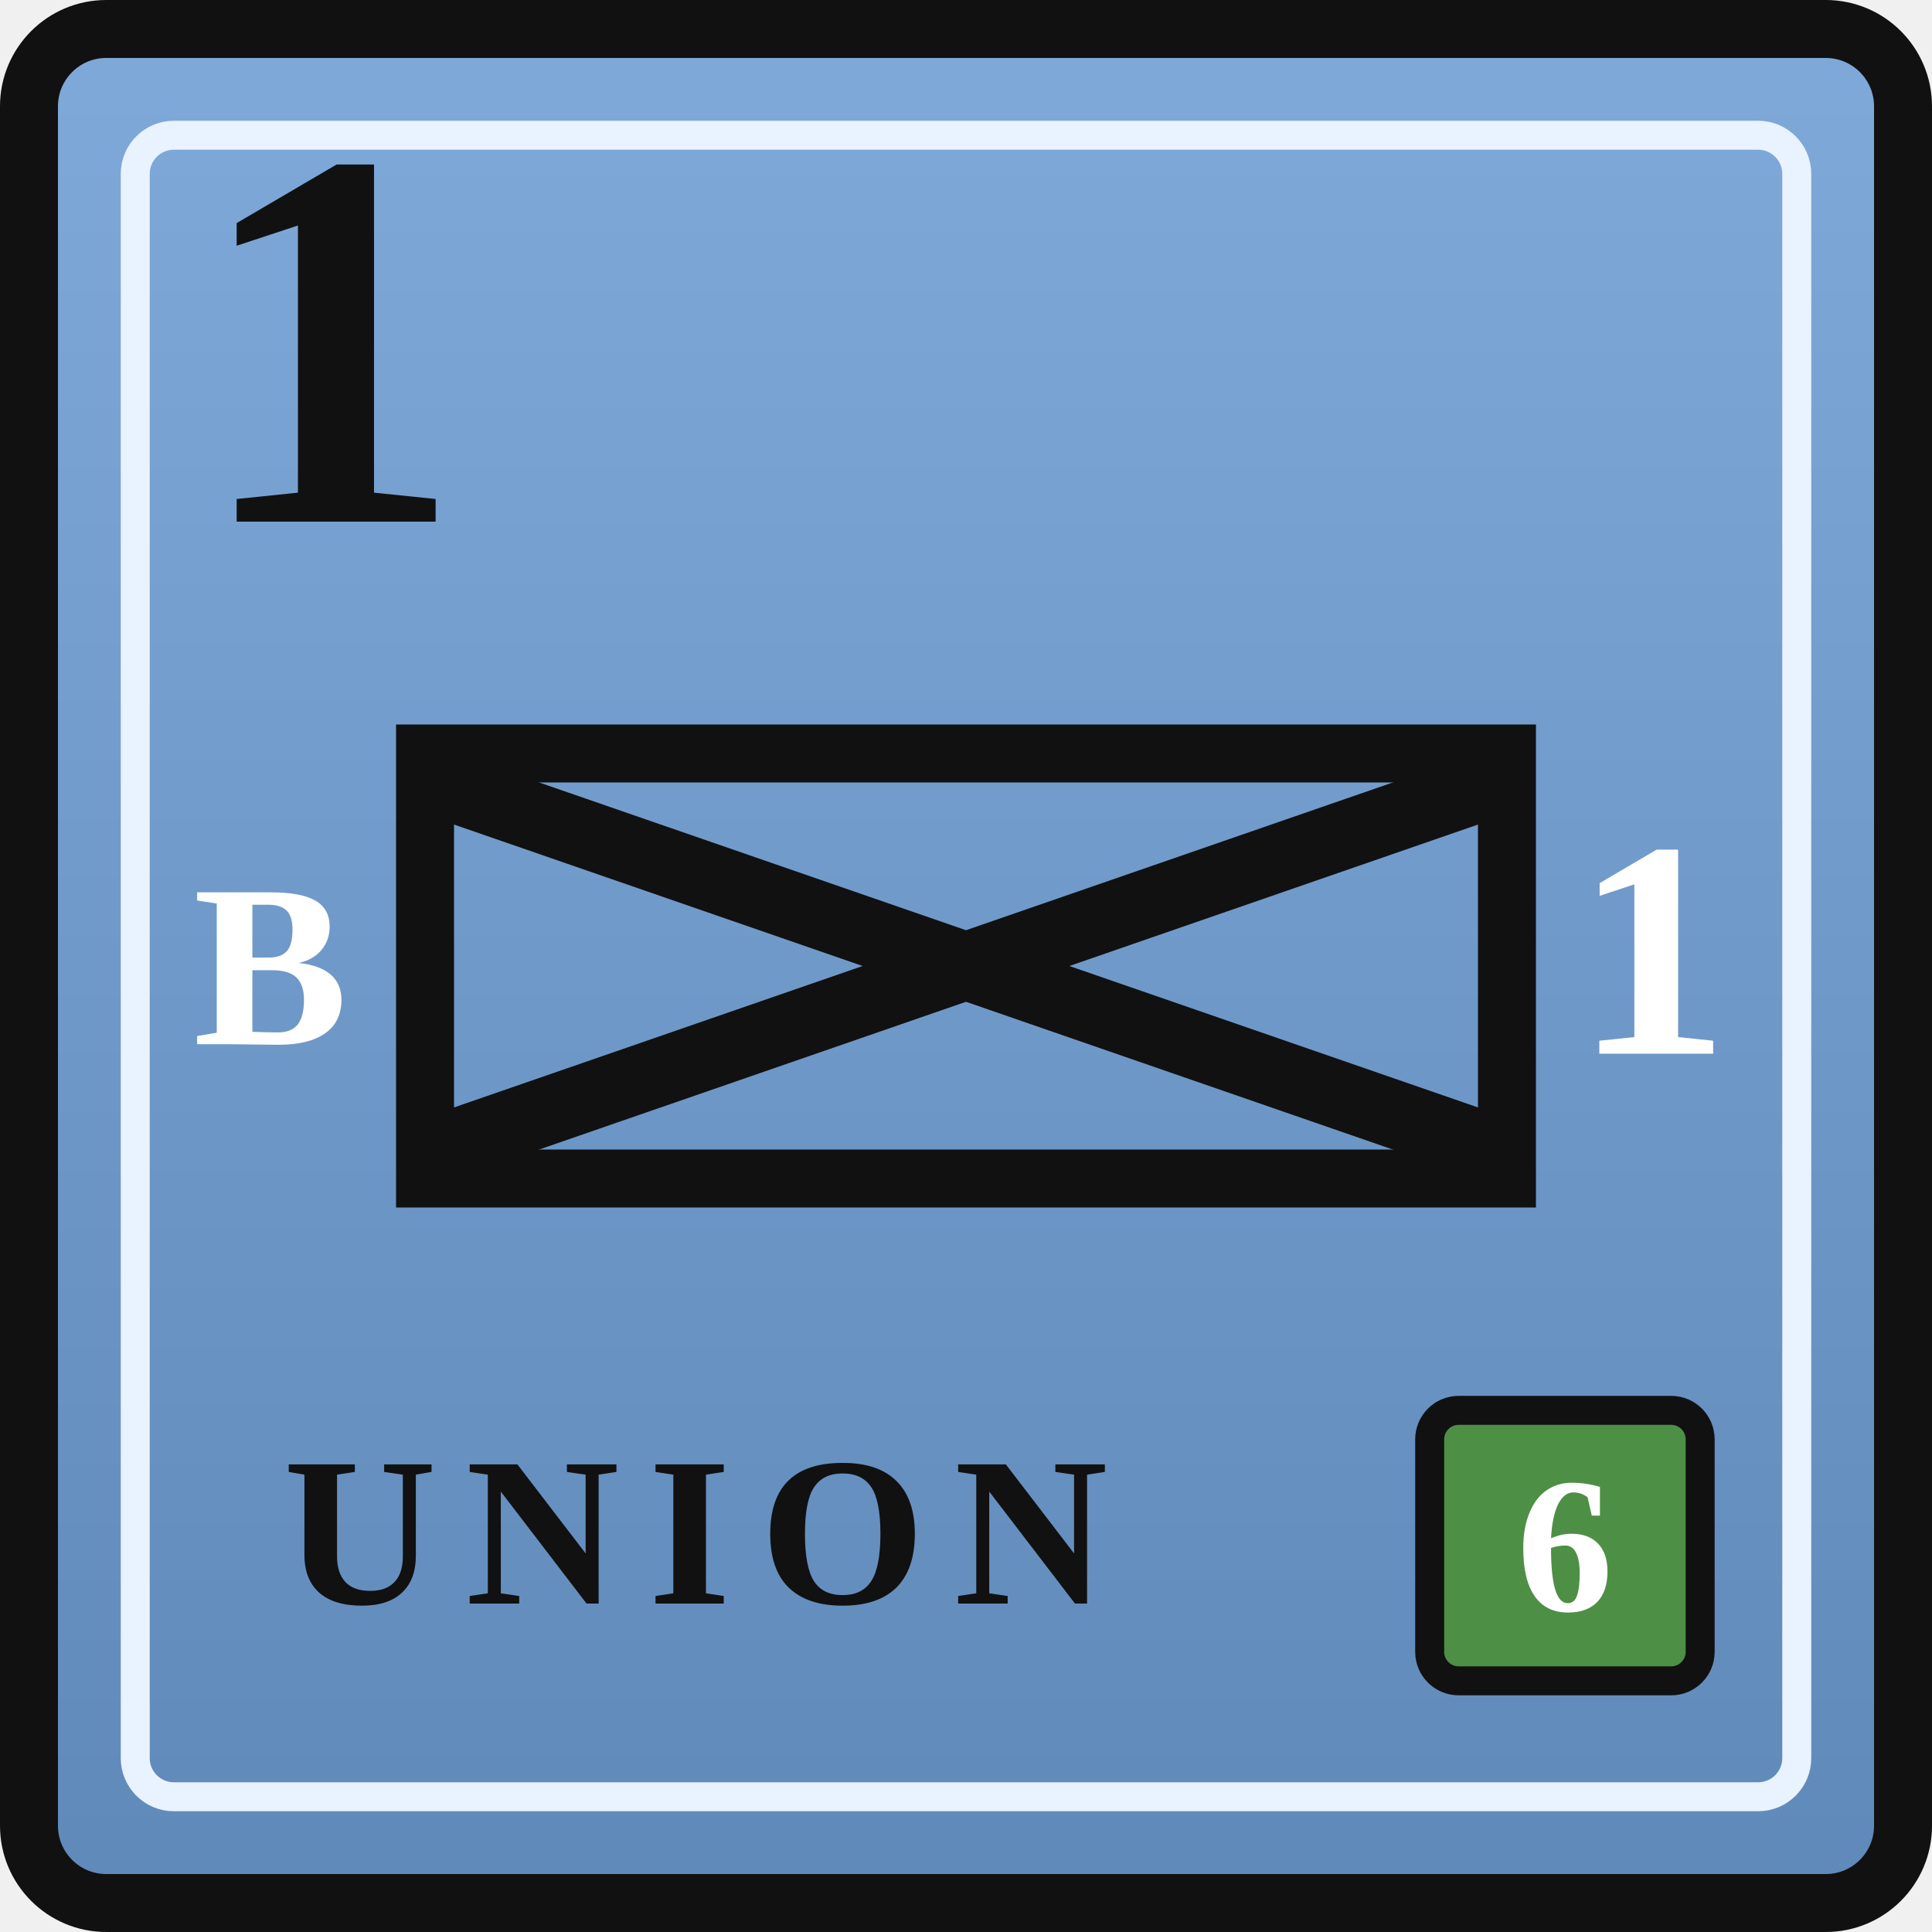
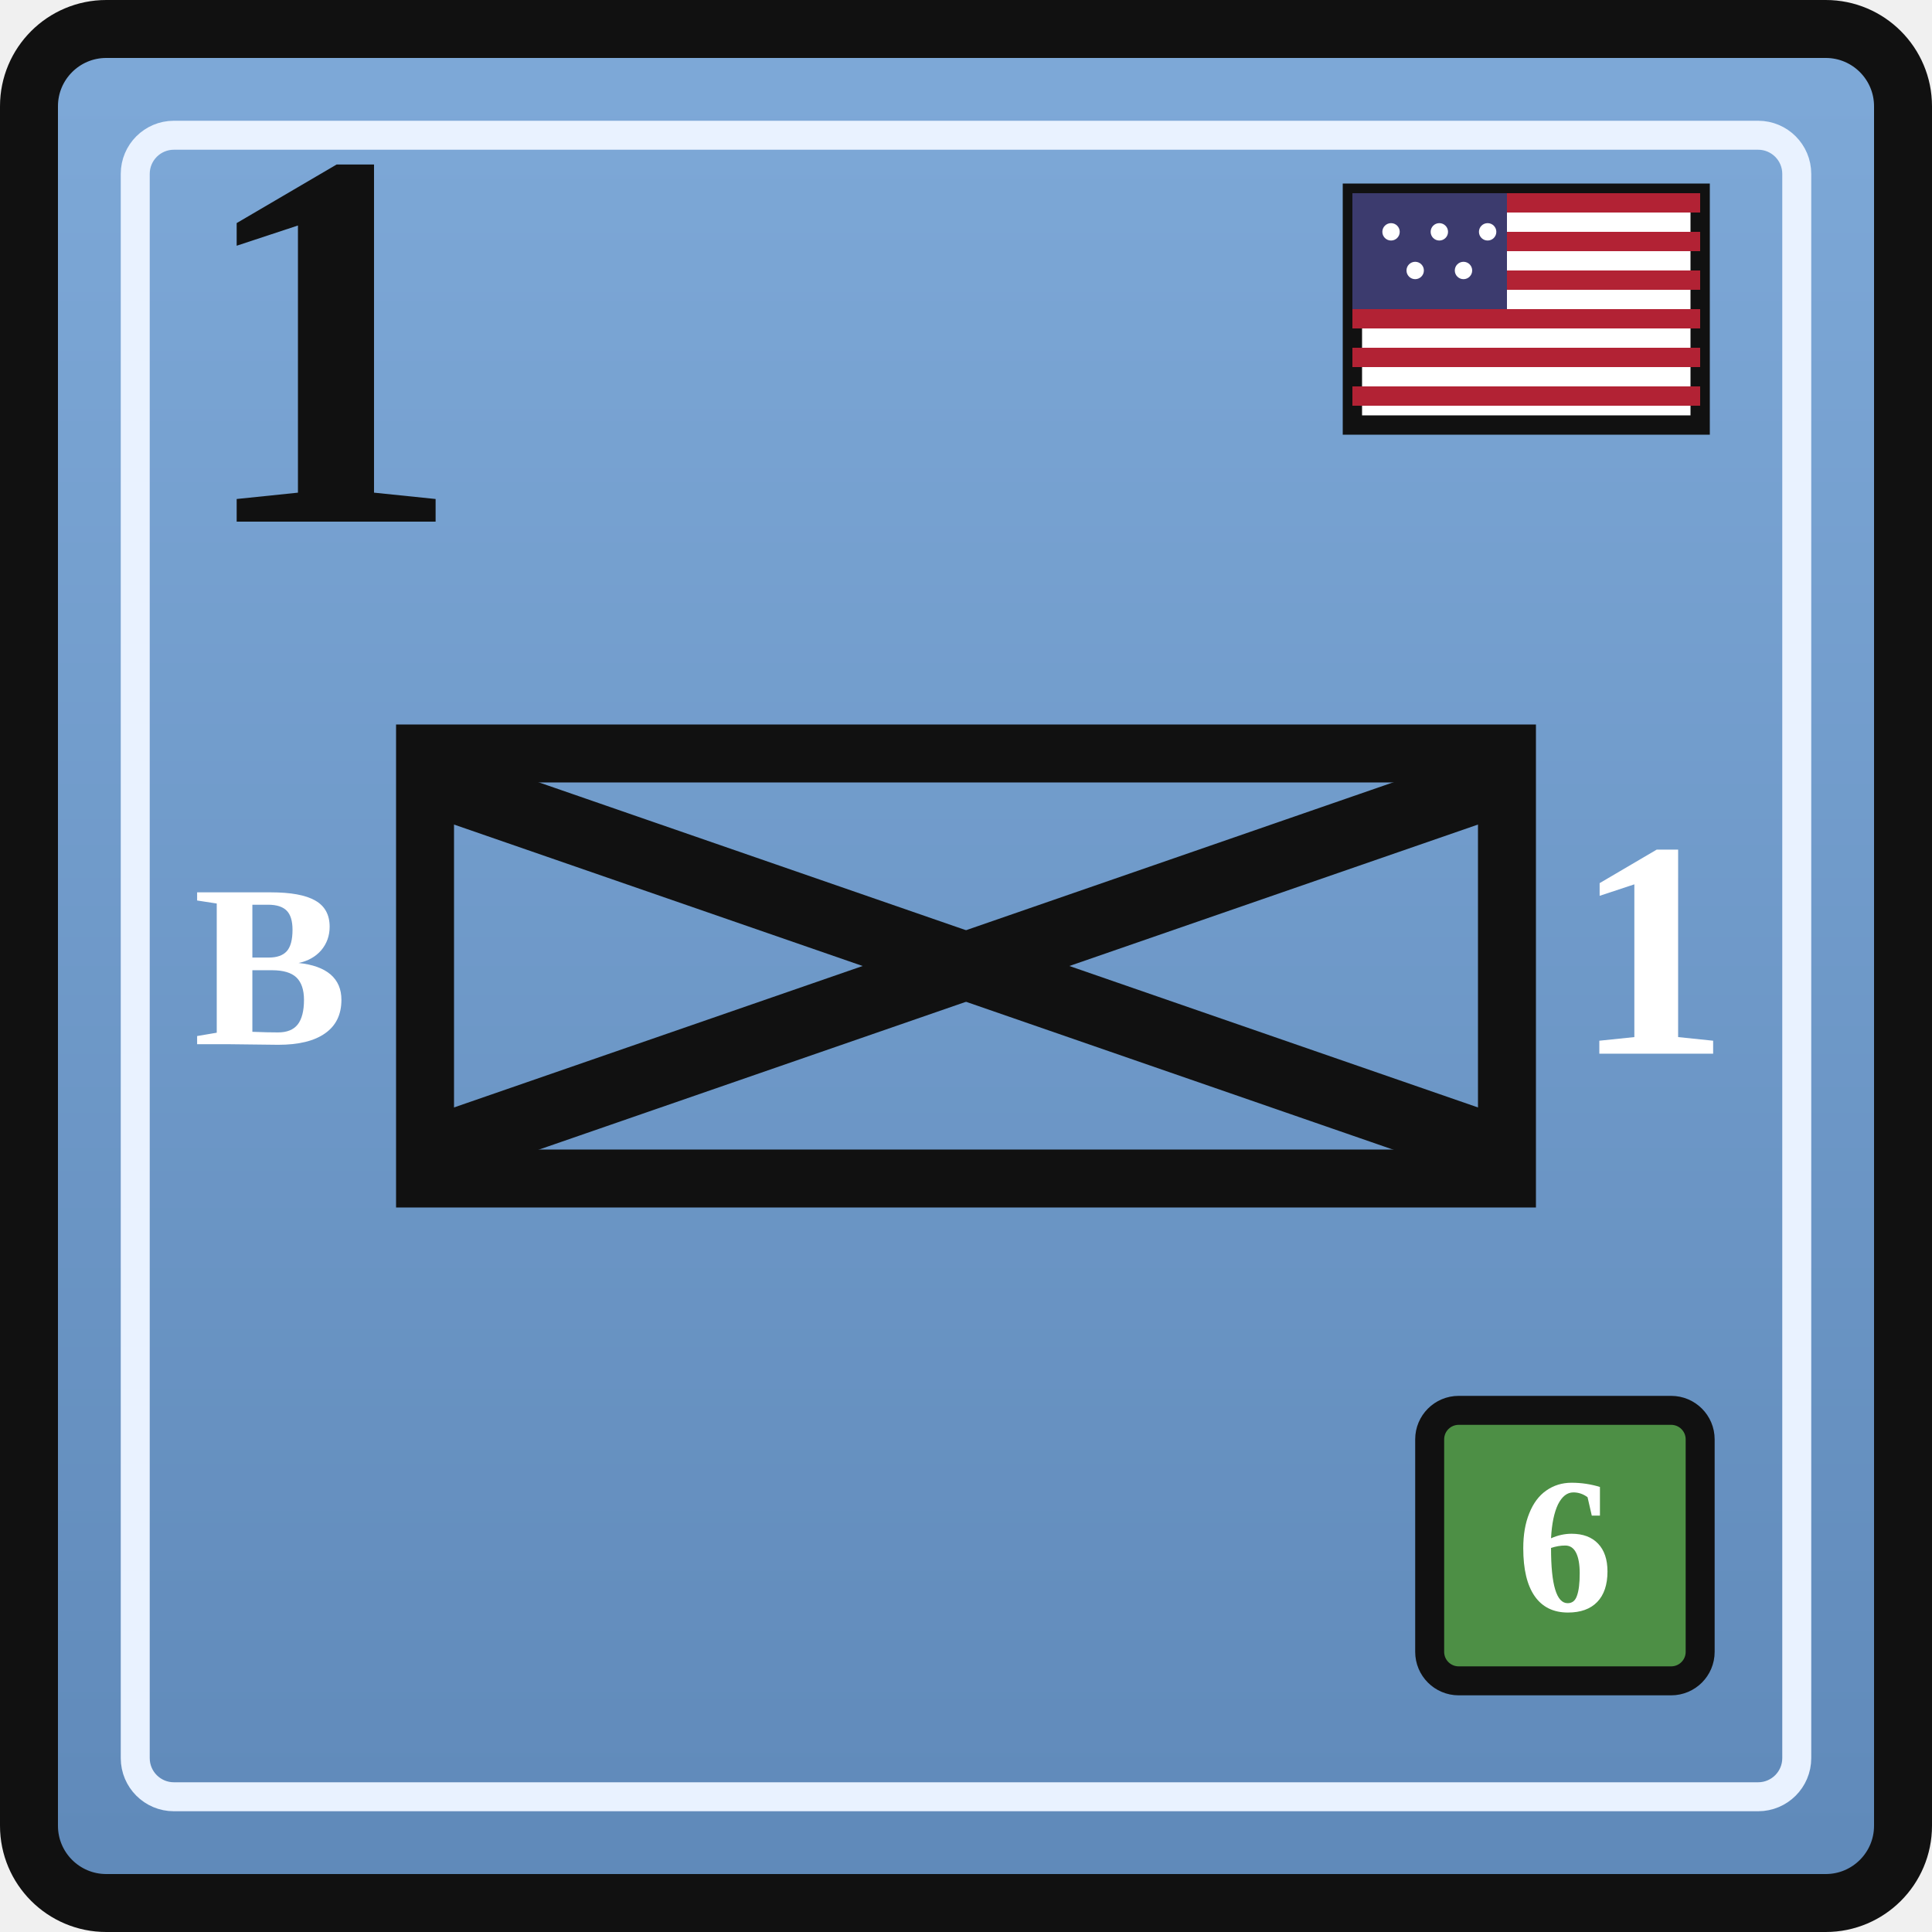
<svg xmlns="http://www.w3.org/2000/svg" width="0.5in" height="0.5in" viewBox="0 0 100 100">
  <defs>
    <linearGradient id="unionBlue" x1="0" y1="0" x2="0" y2="1">
      <stop offset="0%" stop-color="#7ea9d8" />
      <stop offset="100%" stop-color="#5f89b9" />
    </linearGradient>
  </defs>
  <rect x="1.5" y="1.5" width="97" height="97" rx="4" fill="url(#unionBlue)" stroke="#111111" stroke-width="3" />
  <rect x="7" y="7" width="86" height="86" rx="2" fill="none" stroke="#e9f2ff" stroke-width="1.5" />
+   <g transform="translate(70, 10)">
+     <rect x="0" y="0" width="18" height="12" fill="#ffffff" stroke="#111111" stroke-width="1" />
+     <rect x="0" y="0" width="18" height="1" fill="#b22234" />
+     <rect x="0" y="2" width="18" height="1" fill="#b22234" />
+     <rect x="0" y="4" width="18" height="1" fill="#b22234" />
+     <rect x="0" y="6" width="18" height="1" fill="#b22234" />
+     <rect x="0" y="8" width="18" height="1" fill="#b22234" />
+     <rect x="0" y="10" width="18" height="1" fill="#b22234" />
+     <rect x="0" y="0" width="8" height="6" fill="#3c3b6e" />
+     <g fill="#ffffff">
+       <circle cx="2" cy="2" r="0.45" />
+       <circle cx="4.5" cy="2" r="0.45" />
+       <circle cx="7" cy="2" r="0.45" />
+       <circle cx="3.25" cy="4" r="0.45" />
+       <circle cx="5.75" cy="4" r="0.45" />
+     </g>
+   </g>
  <text x="10" y="27" font-family="Georgia, 'Times New Roman', serif" font-size="28" font-weight="700" fill="#111111">1</text>
  <rect x="22" y="39" width="56" height="22" fill="none" stroke="#111111" stroke-width="3" />
  <text x="14" y="50" text-anchor="middle" dominant-baseline="central" font-family="Georgia, 'Times New Roman', serif" font-size="12" font-weight="700" fill="#ffffff">B</text>
  <g stroke="#111111" stroke-width="3.5" stroke-linecap="round">
    <line x1="24" y1="41" x2="76" y2="59" />
    <line x1="76" y1="41" x2="24" y2="59" />
  </g>
  <text x="85.5" y="50" text-anchor="middle" dominant-baseline="middle" font-family="Georgia, 'Times New Roman', serif" font-size="16" font-weight="700" fill="#ffffff">1</text>
  <rect x="74" y="73" width="14" height="14" rx="1.5" fill="#4d8f45" stroke="#111111" stroke-width="1.5" />
  <text x="81" y="80" text-anchor="middle" dominant-baseline="central" font-family="Georgia, 'Times New Roman', serif" font-size="10" font-weight="700" fill="#ffffff">6</text>
-   <text x="36" y="83" text-anchor="middle" font-family="Georgia, 'Times New Roman', serif" font-size="11" font-weight="700" letter-spacing="1.5" fill="#111111">UNION</text>
</svg>
